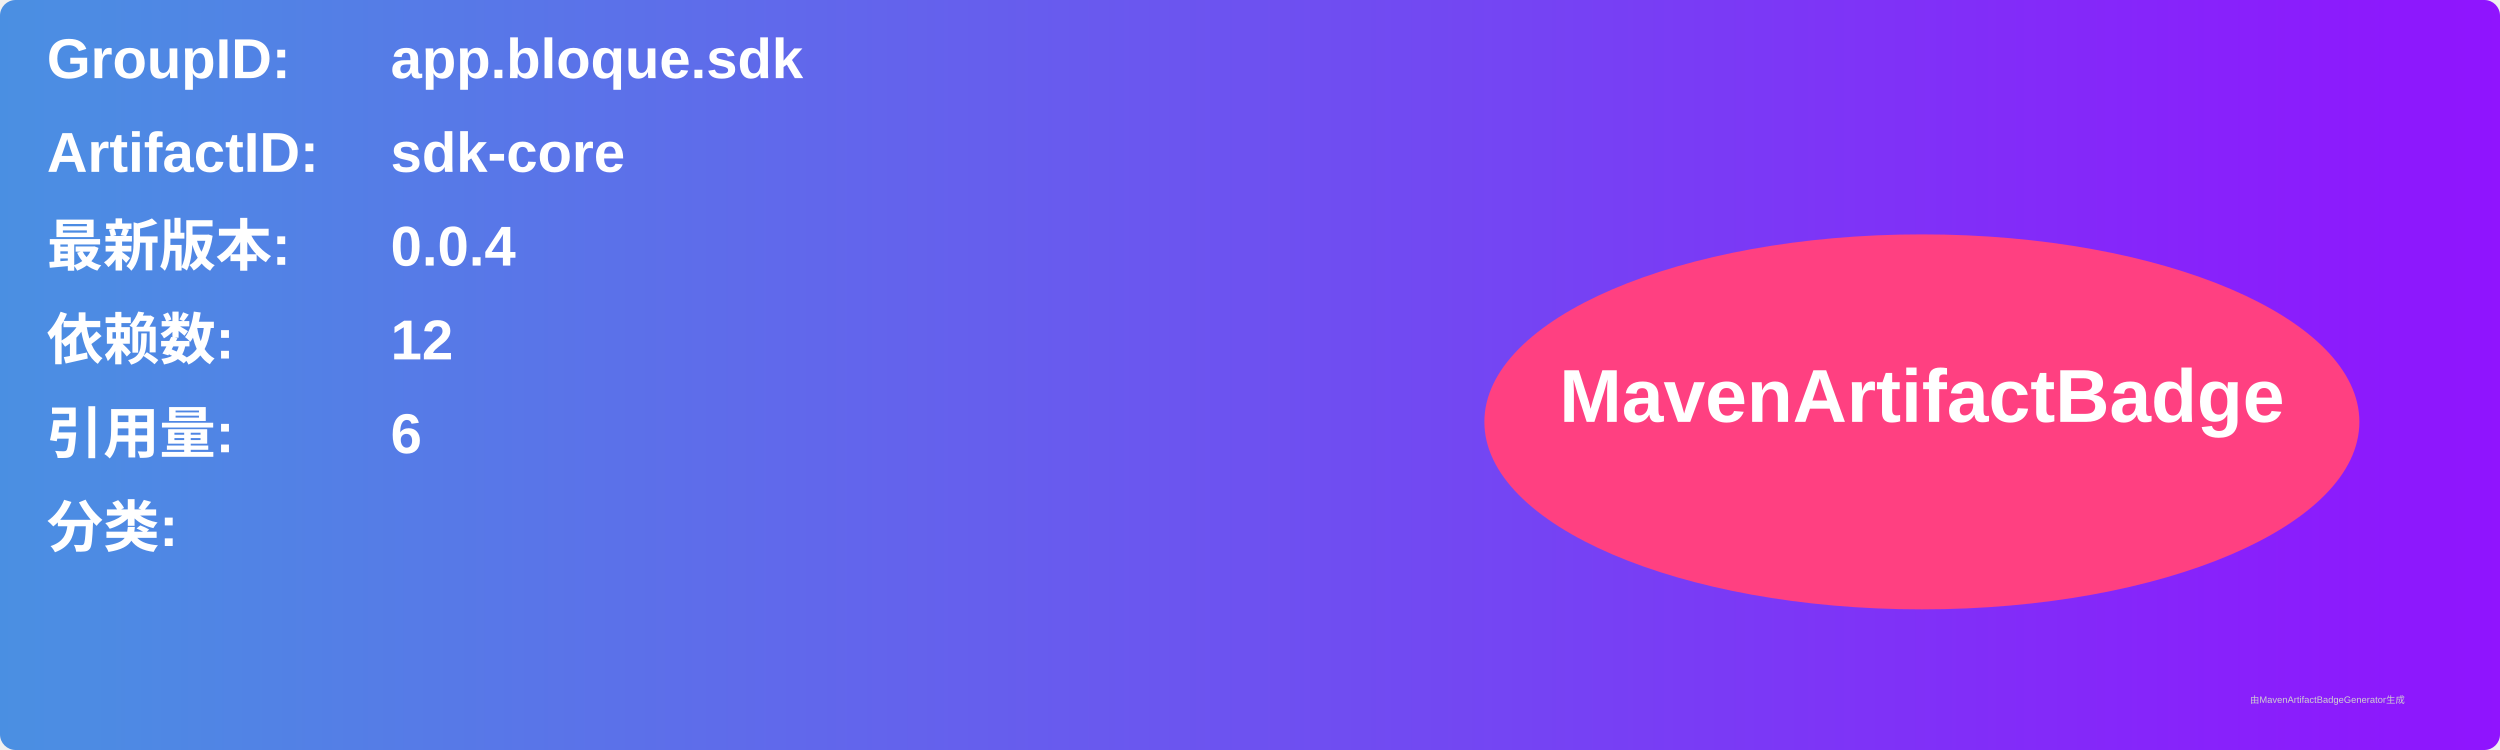
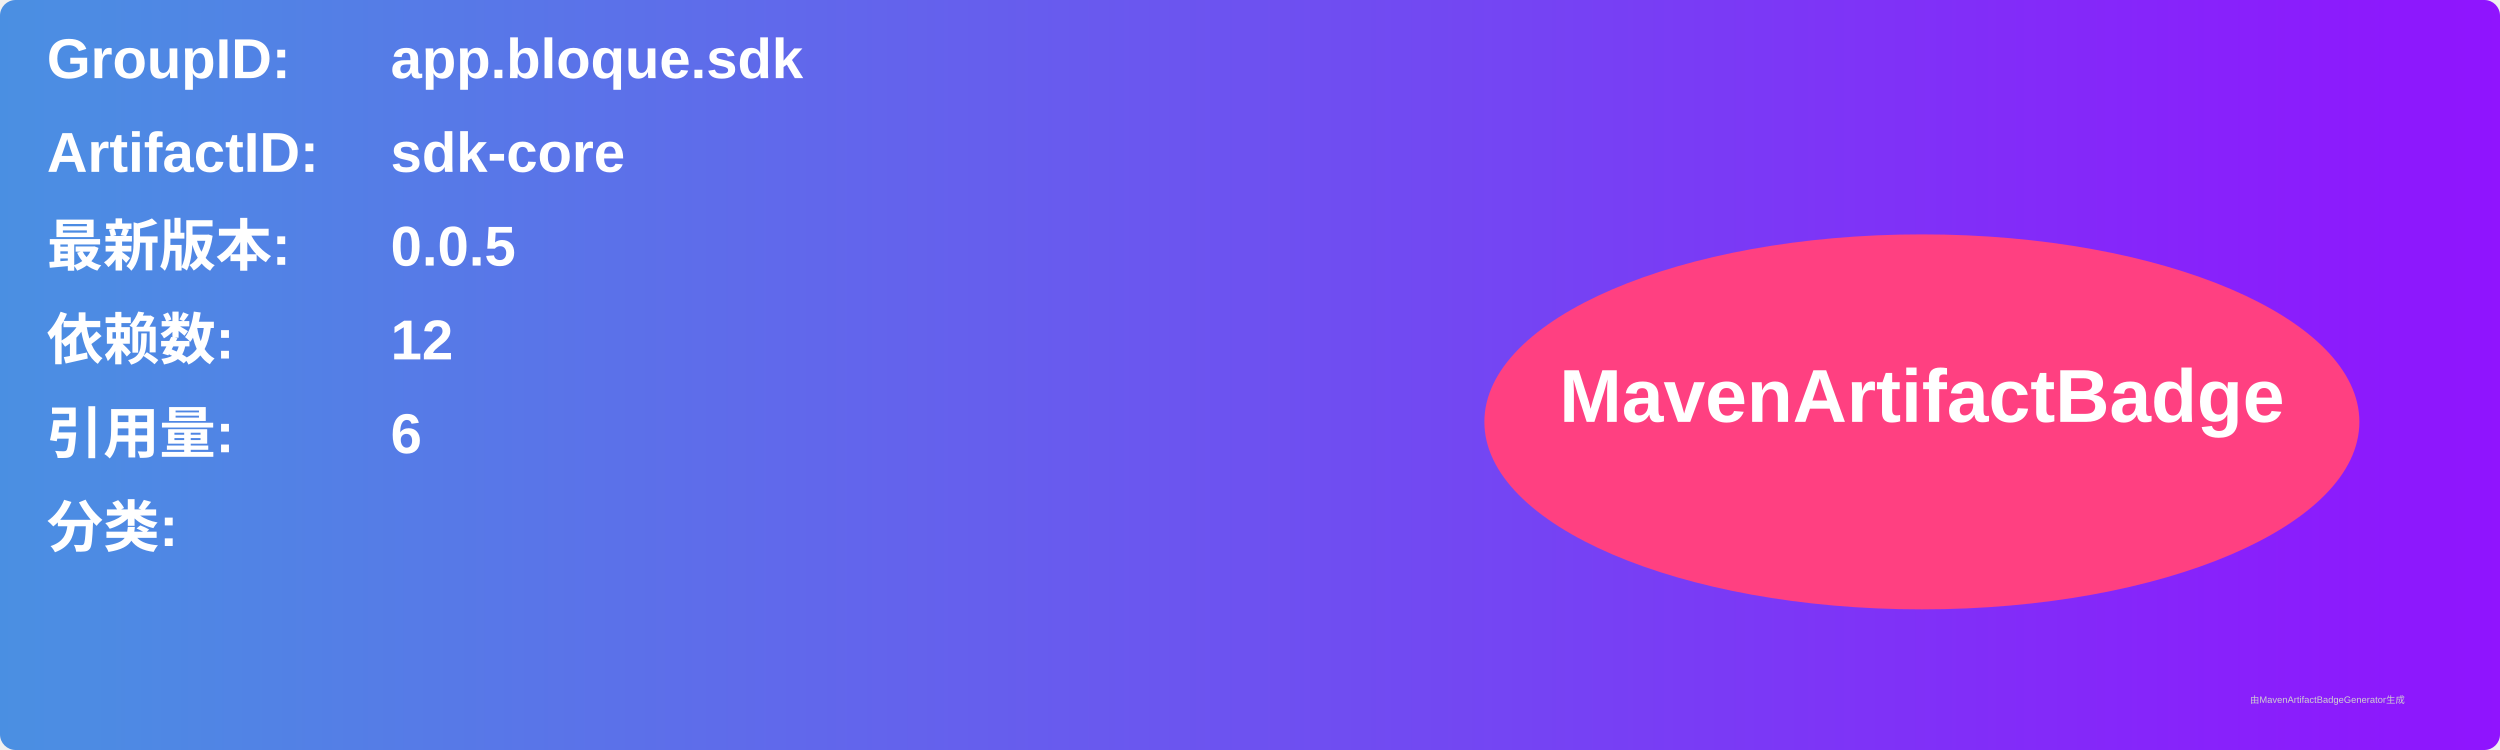
<svg xmlns="http://www.w3.org/2000/svg" width="800" height="240" viewBox="0 0 800 240">
  <linearGradient id="grad" x1="0%" y1="0%" x2="100%" y2="0%">
    <stop offset="0%" stop-color="#4a90e2" />
    <stop offset="100%" stop-color="#9013fe" />
  </linearGradient>
  <rect width="100%" height="100%" rx="5" ry="5" fill="url(#grad)" />
  <g transform="translate(15, 15)">
    <text x="0" y="10" font-family="Arial" font-size="18" fill="white" font-weight="bold" width="260">GroupID:</text>
    <text x="110" y="10" font-family="Arial" font-size="18" fill="white" font-weight="bold" width="460">app.bloque.sdk</text>
    <text x="0" y="40" font-family="Arial" font-size="18" fill="white" font-weight="bold" width="260">ArtifactID:</text>
    <text x="110" y="40" font-family="Arial" font-size="18" fill="white" font-weight="bold" width="460">sdk-core</text>
    <text x="0" y="70" font-family="Arial" font-size="18" fill="white" font-weight="bold">最新版本:</text>
    <text x="110" y="70" font-family="Arial" font-size="18" fill="white" font-weight="bold">
-       <tspan font-weight="bold">0.0.4</tspan>
+       <tspan font-weight="bold">0.0.5</tspan>
    </text>
    <text x="0" y="100" font-family="Arial" font-size="18" fill="white" font-weight="bold">依赖数: </text>
    <text x="110" y="100" font-family="Arial" font-size="18" fill="white">
      <tspan font-weight="bold">12</tspan>
    </text>
    <text x="0" y="130" font-family="Arial" font-size="18" fill="white" font-weight="bold">引用量: </text>
    <text x="110" y="130" font-family="Arial" font-size="18" fill="white">
      <tspan font-weight="bold">6</tspan>
    </text>
    <text x="0" y="160" font-family="Arial" font-size="18" fill="white" font-weight="bold">分类:</text>
    <text x="10" y="190" font-family="Arial" font-size="10" fill="white">
      <tspan font-weight="bold" />
    </text>
    <ellipse cx="600" cy="120" rx="140" ry="60" fill="#ff4081" />
    <text x="600" y="120" text-anchor="middle" font-family="Arial" font-size="24" fill="white" font-weight="bold">MavenArtifactBadge</text>
  </g>
  <text x="720" y="225" font-family="Arial" font-size="3" fill="#d0d0d0">由MavenArtifactBadgeGenerator生成</text>
</svg>
